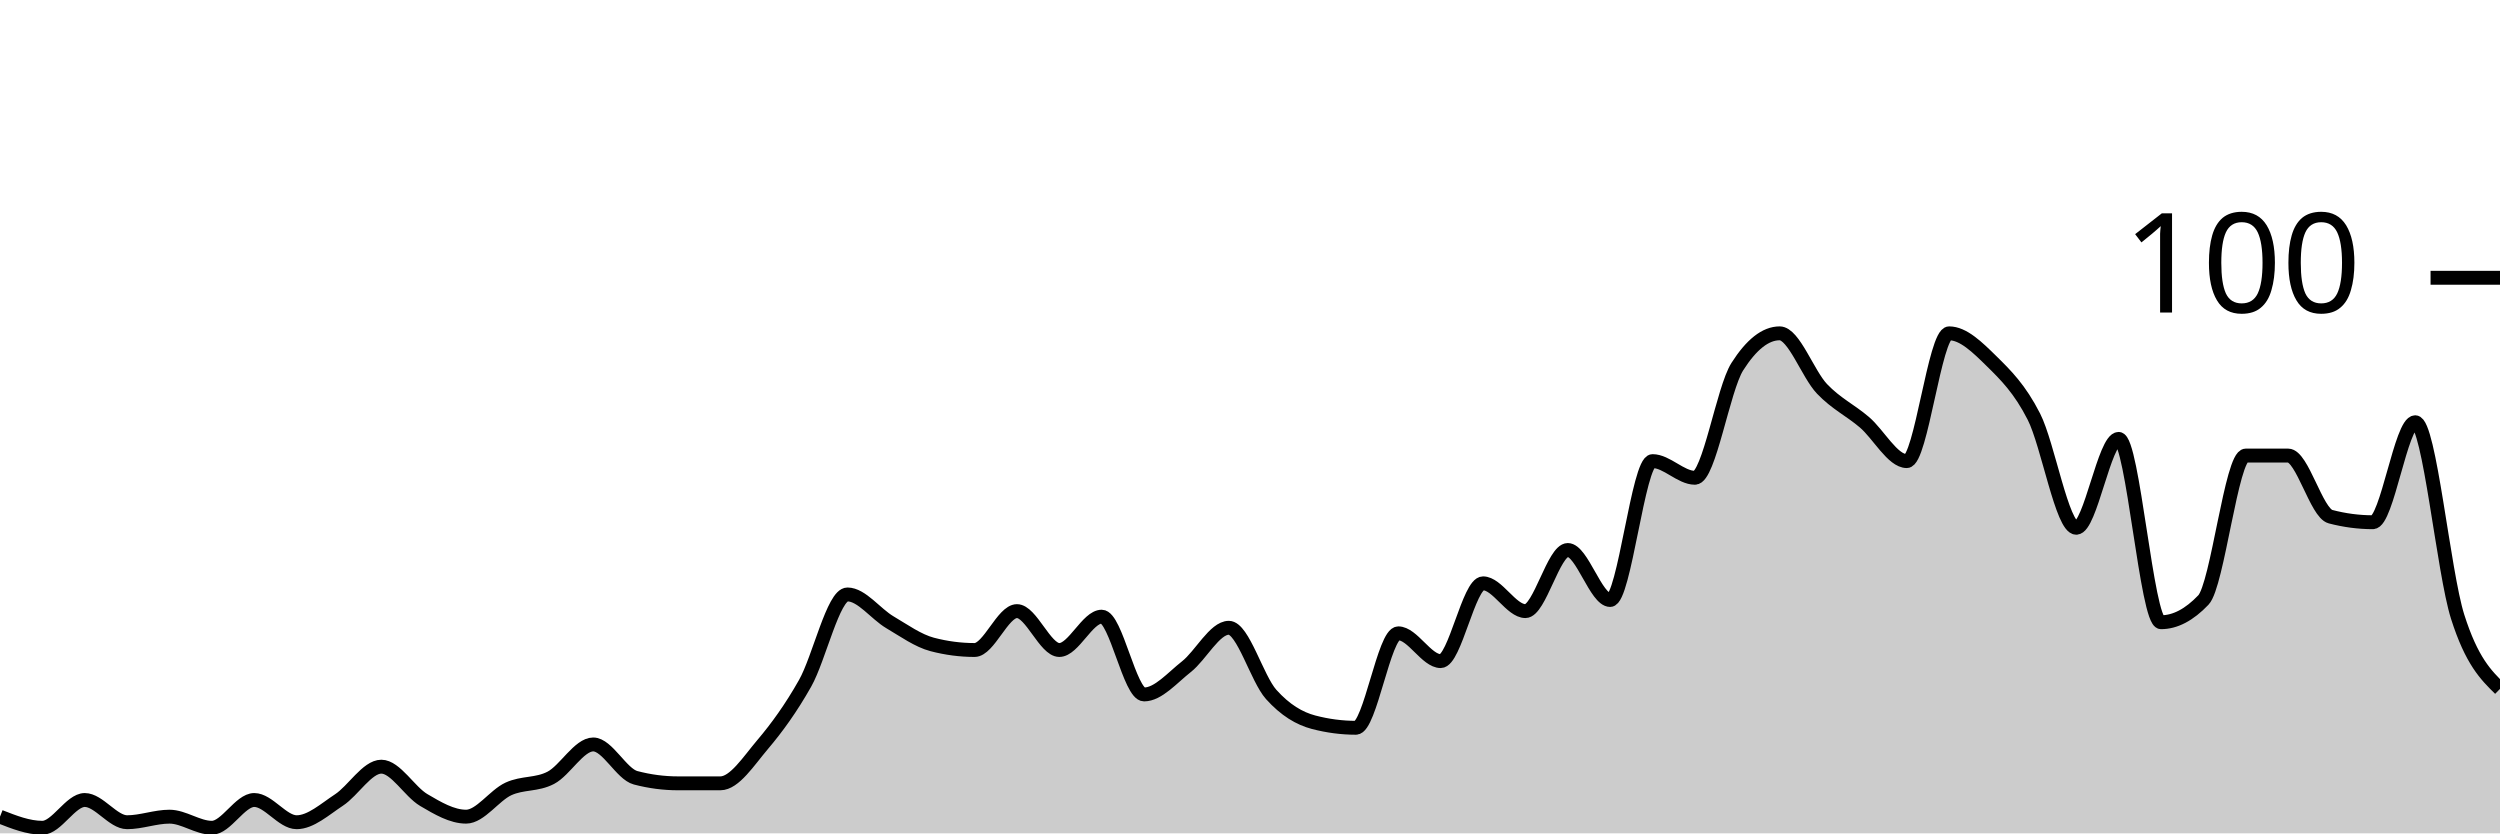
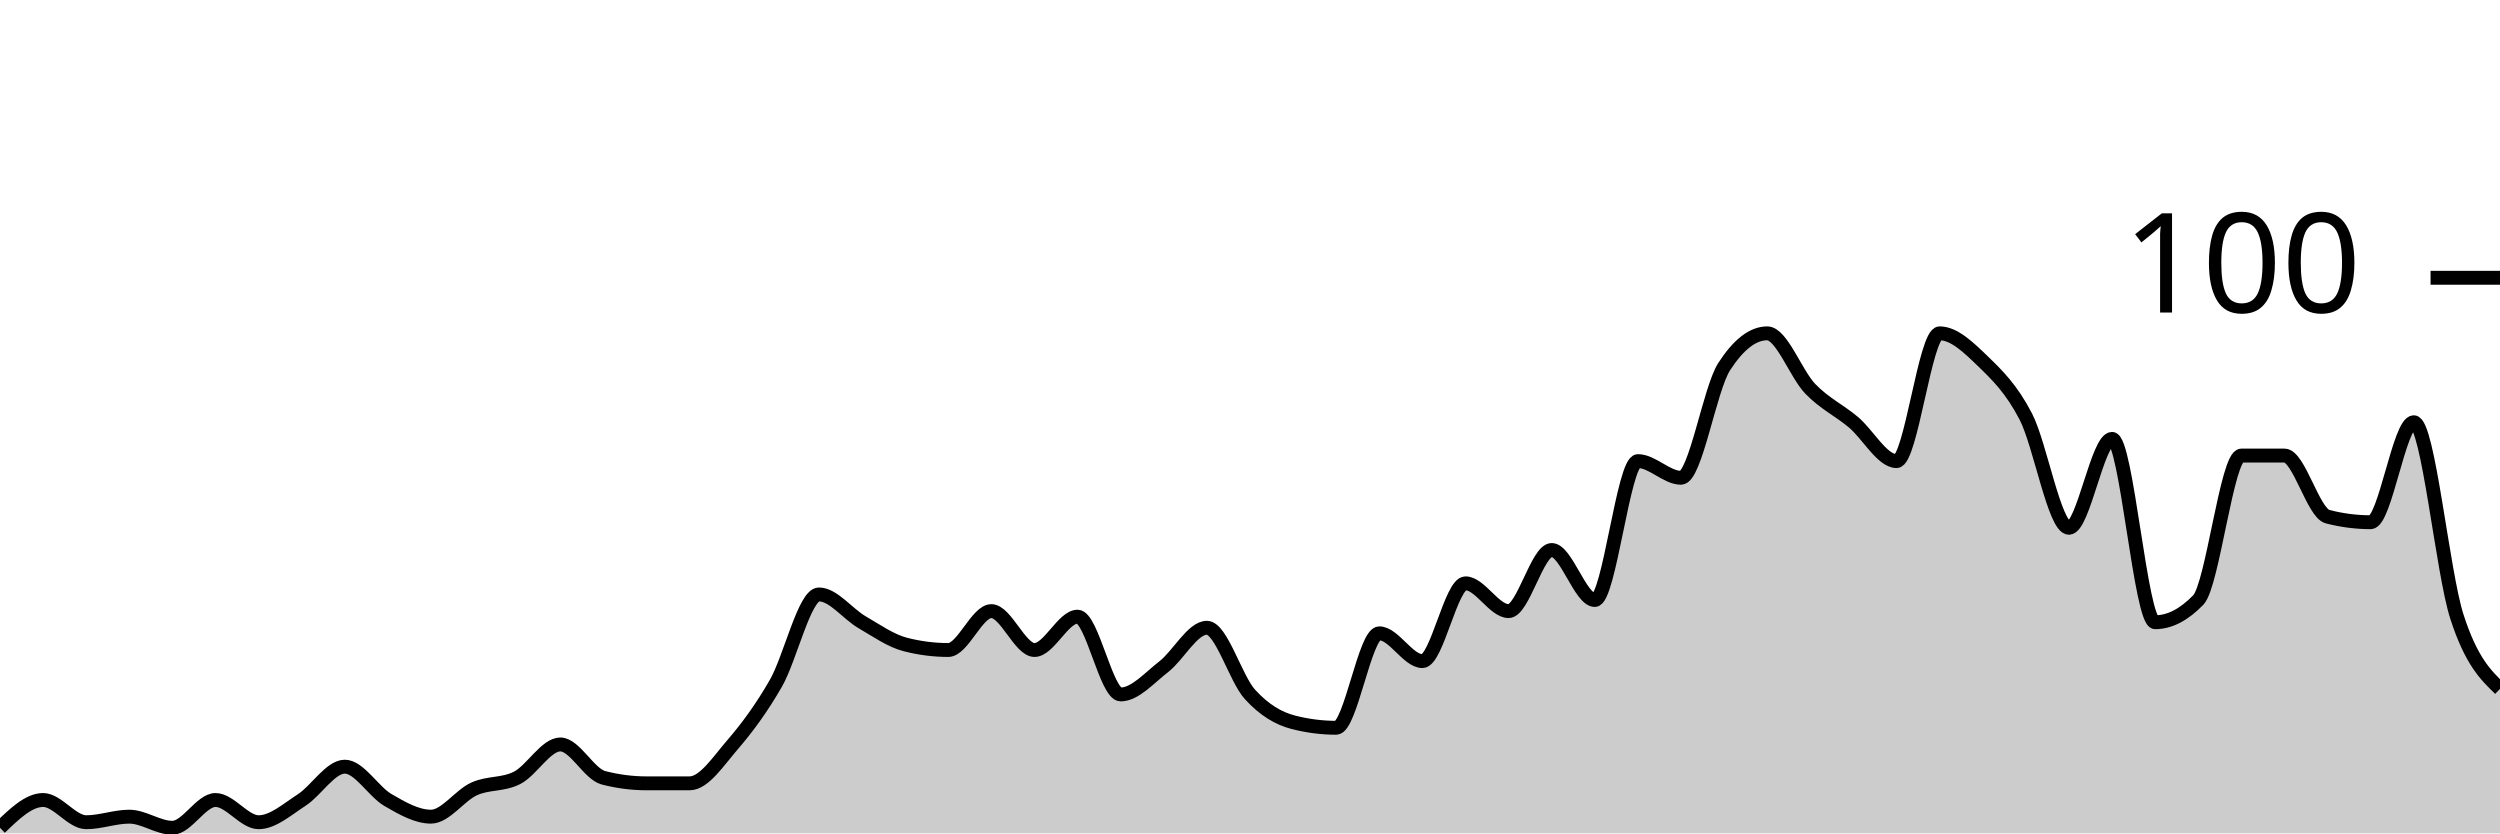
<svg xmlns="http://www.w3.org/2000/svg" viewBox="0 0 180 60">
  <g transform="translate(0,20)">
-     <path class="area" fill="rgba(0, 0, 0, 0.2)" d="M0,38.8C1.017,39.2,2.034,39.6,3.051,39.6C4.068,39.6,5.085,37.6,6.102,37.6C7.119,37.6,8.136,39.2,9.153,39.2C10.169,39.2,11.186,38.8,12.203,38.8C13.22,38.8,14.237,39.6,15.254,39.6C16.271,39.6,17.288,37.6,18.305,37.6C19.322,37.6,20.339,39.2,21.356,39.2C22.373,39.2,23.39,38.267,24.407,37.6C25.424,36.933,26.441,35.2,27.458,35.2C28.475,35.2,29.492,37,30.508,37.6C31.525,38.2,32.542,38.8,33.559,38.8C34.576,38.8,35.593,37.267,36.61,36.8C37.627,36.333,38.644,36.533,39.661,36C40.678,35.467,41.695,33.6,42.712,33.6C43.729,33.6,44.746,35.733,45.763,36C46.78,36.267,47.797,36.4,48.814,36.4C49.831,36.4,50.847,36.4,51.864,36.4C52.881,36.4,53.898,34.8,54.915,33.6C55.932,32.4,56.949,31,57.966,29.2C58.983,27.4,60,22.8,61.017,22.8C62.034,22.8,63.051,24.2,64.068,24.8C65.085,25.4,66.102,26.133,67.119,26.4C68.136,26.667,69.153,26.8,70.169,26.8C71.186,26.8,72.203,24,73.22,24C74.237,24,75.254,26.8,76.271,26.8C77.288,26.8,78.305,24.4,79.322,24.4C80.339,24.4,81.356,30,82.373,30C83.39,30,84.407,28.8,85.424,28C86.441,27.2,87.458,25.2,88.475,25.2C89.492,25.2,90.508,28.867,91.525,30C92.542,31.133,93.559,31.733,94.576,32C95.593,32.267,96.61,32.4,97.627,32.4C98.644,32.4,99.661,25.6,100.678,25.6C101.695,25.6,102.712,27.6,103.729,27.6C104.746,27.6,105.763,22,106.78,22C107.797,22,108.814,24,109.831,24C110.847,24,111.864,19.6,112.881,19.6C113.898,19.6,114.915,23.2,115.932,23.2C116.949,23.2,117.966,13.2,118.983,13.2C120,13.2,121.017,14.4,122.034,14.4C123.051,14.4,124.068,8,125.085,6.4C126.102,4.8,127.119,4,128.136,4C129.153,4,130.169,6.933,131.186,8C132.203,9.067,133.22,9.533,134.237,10.4C135.254,11.267,136.271,13.2,137.288,13.2C138.305,13.2,139.322,4,140.339,4C141.356,4,142.373,5,143.39,6C144.407,7,145.424,8,146.441,10C147.458,12,148.475,18,149.492,18C150.508,18,151.525,11.6,152.542,11.6C153.559,11.6,154.576,24.8,155.593,24.8C156.61,24.8,157.627,24.267,158.644,23.2C159.661,22.133,160.678,12.8,161.695,12.8C162.712,12.8,163.729,12.8,164.746,12.8C165.763,12.8,166.78,16.933,167.797,17.2C168.814,17.467,169.831,17.6,170.847,17.6C171.864,17.6,172.881,10.4,173.898,10.4C174.915,10.4,175.932,21.2,176.949,24.4C177.966,27.6,178.983,28.6,180,29.6L180,40C178.983,40,177.966,40,176.949,40C175.932,40,174.915,40,173.898,40C172.881,40,171.864,40,170.847,40C169.831,40,168.814,40,167.797,40C166.78,40,165.763,40,164.746,40C163.729,40,162.712,40,161.695,40C160.678,40,159.661,40,158.644,40C157.627,40,156.61,40,155.593,40C154.576,40,153.559,40,152.542,40C151.525,40,150.508,40,149.492,40C148.475,40,147.458,40,146.441,40C145.424,40,144.407,40,143.39,40C142.373,40,141.356,40,140.339,40C139.322,40,138.305,40,137.288,40C136.271,40,135.254,40,134.237,40C133.22,40,132.203,40,131.186,40C130.169,40,129.153,40,128.136,40C127.119,40,126.102,40,125.085,40C124.068,40,123.051,40,122.034,40C121.017,40,120,40,118.983,40C117.966,40,116.949,40,115.932,40C114.915,40,113.898,40,112.881,40C111.864,40,110.847,40,109.831,40C108.814,40,107.797,40,106.78,40C105.763,40,104.746,40,103.729,40C102.712,40,101.695,40,100.678,40C99.661,40,98.644,40,97.627,40C96.61,40,95.593,40,94.576,40C93.559,40,92.542,40,91.525,40C90.508,40,89.492,40,88.475,40C87.458,40,86.441,40,85.424,40C84.407,40,83.39,40,82.373,40C81.356,40,80.339,40,79.322,40C78.305,40,77.288,40,76.271,40C75.254,40,74.237,40,73.22,40C72.203,40,71.186,40,70.169,40C69.153,40,68.136,40,67.119,40C66.102,40,65.085,40,64.068,40C63.051,40,62.034,40,61.017,40C60,40,58.983,40,57.966,40C56.949,40,55.932,40,54.915,40C53.898,40,52.881,40,51.864,40C50.847,40,49.831,40,48.814,40C47.797,40,46.78,40,45.763,40C44.746,40,43.729,40,42.712,40C41.695,40,40.678,40,39.661,40C38.644,40,37.627,40,36.61,40C35.593,40,34.576,40,33.559,40C32.542,40,31.525,40,30.508,40C29.492,40,28.475,40,27.458,40C26.441,40,25.424,40,24.407,40C23.39,40,22.373,40,21.356,40C20.339,40,19.322,40,18.305,40C17.288,40,16.271,40,15.254,40C14.237,40,13.22,40,12.203,40C11.186,40,10.169,40,9.153,40C8.136,40,7.119,40,6.102,40C5.085,40,4.068,40,3.051,40C2.034,40,1.017,40,0,40Z" />
-     <path class="line" stroke="black" fill="none" d="M0,38.8C1.017,39.2,2.034,39.6,3.051,39.6C4.068,39.6,5.085,37.6,6.102,37.6C7.119,37.6,8.136,39.2,9.153,39.2C10.169,39.2,11.186,38.8,12.203,38.8C13.22,38.8,14.237,39.6,15.254,39.6C16.271,39.6,17.288,37.6,18.305,37.6C19.322,37.6,20.339,39.2,21.356,39.2C22.373,39.2,23.39,38.267,24.407,37.6C25.424,36.933,26.441,35.2,27.458,35.2C28.475,35.2,29.492,37,30.508,37.6C31.525,38.2,32.542,38.8,33.559,38.8C34.576,38.8,35.593,37.267,36.61,36.8C37.627,36.333,38.644,36.533,39.661,36C40.678,35.467,41.695,33.6,42.712,33.6C43.729,33.6,44.746,35.733,45.763,36C46.78,36.267,47.797,36.4,48.814,36.4C49.831,36.4,50.847,36.4,51.864,36.4C52.881,36.4,53.898,34.8,54.915,33.6C55.932,32.4,56.949,31,57.966,29.2C58.983,27.4,60,22.8,61.017,22.8C62.034,22.8,63.051,24.2,64.068,24.8C65.085,25.4,66.102,26.133,67.119,26.4C68.136,26.667,69.153,26.8,70.169,26.8C71.186,26.8,72.203,24,73.22,24C74.237,24,75.254,26.8,76.271,26.8C77.288,26.8,78.305,24.4,79.322,24.4C80.339,24.4,81.356,30,82.373,30C83.39,30,84.407,28.8,85.424,28C86.441,27.2,87.458,25.2,88.475,25.2C89.492,25.2,90.508,28.867,91.525,30C92.542,31.133,93.559,31.733,94.576,32C95.593,32.267,96.61,32.4,97.627,32.4C98.644,32.4,99.661,25.6,100.678,25.6C101.695,25.6,102.712,27.6,103.729,27.6C104.746,27.6,105.763,22,106.78,22C107.797,22,108.814,24,109.831,24C110.847,24,111.864,19.6,112.881,19.6C113.898,19.6,114.915,23.2,115.932,23.2C116.949,23.2,117.966,13.2,118.983,13.2C120,13.2,121.017,14.4,122.034,14.4C123.051,14.4,124.068,8,125.085,6.4C126.102,4.8,127.119,4,128.136,4C129.153,4,130.169,6.933,131.186,8C132.203,9.067,133.22,9.533,134.237,10.4C135.254,11.267,136.271,13.2,137.288,13.2C138.305,13.2,139.322,4,140.339,4C141.356,4,142.373,5,143.39,6C144.407,7,145.424,8,146.441,10C147.458,12,148.475,18,149.492,18C150.508,18,151.525,11.6,152.542,11.6C153.559,11.6,154.576,24.8,155.593,24.8C156.61,24.8,157.627,24.267,158.644,23.2C159.661,22.133,160.678,12.8,161.695,12.8C162.712,12.8,163.729,12.8,164.746,12.8C165.763,12.8,166.78,16.933,167.797,17.2C168.814,17.467,169.831,17.6,170.847,17.6C171.864,17.6,172.881,10.4,173.898,10.4C174.915,10.4,175.932,21.2,176.949,24.4C177.966,27.6,178.983,28.6,180,29.6" />
+     <path class="area" fill="rgba(0, 0, 0, 0.2)" d="M0,39.6C1.034,38.6,2.069,37.6,3.103,37.6C4.138,37.6,5.172,39.2,6.207,39.2C7.241,39.2,8.276,38.8,9.31,38.8C10.345,38.8,11.379,39.6,12.414,39.6C13.448,39.6,14.483,37.6,15.517,37.6C16.552,37.6,17.586,39.2,18.621,39.2C19.655,39.2,20.69,38.267,21.724,37.6C22.759,36.933,23.793,35.2,24.828,35.2C25.862,35.2,26.897,37,27.931,37.6C28.966,38.2,30,38.8,31.034,38.8C32.069,38.8,33.103,37.267,34.138,36.8C35.172,36.333,36.207,36.533,37.241,36C38.276,35.467,39.31,33.6,40.345,33.6C41.379,33.6,42.414,35.733,43.448,36C44.483,36.267,45.517,36.4,46.552,36.4C47.586,36.4,48.621,36.4,49.655,36.4C50.69,36.4,51.724,34.8,52.759,33.6C53.793,32.4,54.828,31,55.862,29.2C56.897,27.4,57.931,22.8,58.966,22.8C60,22.8,61.034,24.2,62.069,24.8C63.103,25.4,64.138,26.133,65.172,26.4C66.207,26.667,67.241,26.8,68.276,26.8C69.31,26.8,70.345,24,71.379,24C72.414,24,73.448,26.8,74.483,26.8C75.517,26.8,76.552,24.4,77.586,24.4C78.621,24.4,79.655,30,80.69,30C81.724,30,82.759,28.8,83.793,28C84.828,27.2,85.862,25.2,86.897,25.2C87.931,25.2,88.966,28.867,90,30C91.034,31.133,92.069,31.733,93.103,32C94.138,32.267,95.172,32.4,96.207,32.4C97.241,32.4,98.276,25.6,99.31,25.6C100.345,25.6,101.379,27.6,102.414,27.6C103.448,27.6,104.483,22,105.517,22C106.552,22,107.586,24,108.621,24C109.655,24,110.69,19.6,111.724,19.6C112.759,19.6,113.793,23.2,114.828,23.2C115.862,23.2,116.897,13.2,117.931,13.2C118.966,13.2,120,14.4,121.034,14.4C122.069,14.4,123.103,8,124.138,6.4C125.172,4.8,126.207,4,127.241,4C128.276,4,129.31,6.933,130.345,8C131.379,9.067,132.414,9.533,133.448,10.4C134.483,11.267,135.517,13.2,136.552,13.2C137.586,13.2,138.621,4,139.655,4C140.69,4,141.724,5,142.759,6C143.793,7,144.828,8,145.862,10C146.897,12,147.931,18,148.966,18C150,18,151.034,11.6,152.069,11.6C153.103,11.6,154.138,24.8,155.172,24.8C156.207,24.8,157.241,24.267,158.276,23.2C159.31,22.133,160.345,12.8,161.379,12.8C162.414,12.8,163.448,12.8,164.483,12.8C165.517,12.8,166.552,16.933,167.586,17.2C168.621,17.467,169.655,17.6,170.69,17.6C171.724,17.6,172.759,10.4,173.793,10.4C174.828,10.4,175.862,21.2,176.897,24.4C177.931,27.6,178.966,28.6,180,29.6L180,40C178.966,40,177.931,40,176.897,40C175.862,40,174.828,40,173.793,40C172.759,40,171.724,40,170.69,40C169.655,40,168.621,40,167.586,40C166.552,40,165.517,40,164.483,40C163.448,40,162.414,40,161.379,40C160.345,40,159.31,40,158.276,40C157.241,40,156.207,40,155.172,40C154.138,40,153.103,40,152.069,40C151.034,40,150,40,148.966,40C147.931,40,146.897,40,145.862,40C144.828,40,143.793,40,142.759,40C141.724,40,140.69,40,139.655,40C138.621,40,137.586,40,136.552,40C135.517,40,134.483,40,133.448,40C132.414,40,131.379,40,130.345,40C129.31,40,128.276,40,127.241,40C126.207,40,125.172,40,124.138,40C123.103,40,122.069,40,121.034,40C120,40,118.966,40,117.931,40C116.897,40,115.862,40,114.828,40C113.793,40,112.759,40,111.724,40C110.69,40,109.655,40,108.621,40C107.586,40,106.552,40,105.517,40C104.483,40,103.448,40,102.414,40C101.379,40,100.345,40,99.31,40C98.276,40,97.241,40,96.207,40C95.172,40,94.138,40,93.103,40C92.069,40,91.034,40,90,40C88.966,40,87.931,40,86.897,40C85.862,40,84.828,40,83.793,40C82.759,40,81.724,40,80.69,40C79.655,40,78.621,40,77.586,40C76.552,40,75.517,40,74.483,40C73.448,40,72.414,40,71.379,40C70.345,40,69.31,40,68.276,40C67.241,40,66.207,40,65.172,40C64.138,40,63.103,40,62.069,40C61.034,40,60,40,58.966,40C57.931,40,56.897,40,55.862,40C54.828,40,53.793,40,52.759,40C51.724,40,50.69,40,49.655,40C48.621,40,47.586,40,46.552,40C45.517,40,44.483,40,43.448,40C42.414,40,41.379,40,40.345,40C39.31,40,38.276,40,37.241,40C36.207,40,35.172,40,34.138,40C33.103,40,32.069,40,31.034,40C30,40,28.966,40,27.931,40C26.897,40,25.862,40,24.828,40C23.793,40,22.759,40,21.724,40C20.69,40,19.655,40,18.621,40C17.586,40,16.552,40,15.517,40C14.483,40,13.448,40,12.414,40C11.379,40,10.345,40,9.31,40C8.276,40,7.241,40,6.207,40C5.172,40,4.138,40,3.103,40C2.069,40,1.034,40,0,40Z" />
+     <path class="line" stroke="black" fill="none" d="M0,39.6C1.034,38.6,2.069,37.6,3.103,37.6C4.138,37.6,5.172,39.2,6.207,39.2C7.241,39.2,8.276,38.8,9.31,38.8C10.345,38.8,11.379,39.6,12.414,39.6C13.448,39.6,14.483,37.6,15.517,37.6C16.552,37.6,17.586,39.2,18.621,39.2C19.655,39.2,20.69,38.267,21.724,37.6C22.759,36.933,23.793,35.2,24.828,35.2C25.862,35.2,26.897,37,27.931,37.6C28.966,38.2,30,38.8,31.034,38.8C32.069,38.8,33.103,37.267,34.138,36.8C35.172,36.333,36.207,36.533,37.241,36C38.276,35.467,39.31,33.6,40.345,33.6C41.379,33.6,42.414,35.733,43.448,36C44.483,36.267,45.517,36.4,46.552,36.4C47.586,36.4,48.621,36.4,49.655,36.4C50.69,36.4,51.724,34.8,52.759,33.6C53.793,32.4,54.828,31,55.862,29.2C56.897,27.4,57.931,22.8,58.966,22.8C60,22.8,61.034,24.2,62.069,24.8C63.103,25.4,64.138,26.133,65.172,26.4C66.207,26.667,67.241,26.8,68.276,26.8C69.31,26.8,70.345,24,71.379,24C72.414,24,73.448,26.8,74.483,26.8C75.517,26.8,76.552,24.4,77.586,24.4C78.621,24.4,79.655,30,80.69,30C81.724,30,82.759,28.8,83.793,28C84.828,27.2,85.862,25.2,86.897,25.2C87.931,25.2,88.966,28.867,90,30C91.034,31.133,92.069,31.733,93.103,32C94.138,32.267,95.172,32.4,96.207,32.4C97.241,32.4,98.276,25.6,99.31,25.6C100.345,25.6,101.379,27.6,102.414,27.6C103.448,27.6,104.483,22,105.517,22C106.552,22,107.586,24,108.621,24C109.655,24,110.69,19.6,111.724,19.6C112.759,19.6,113.793,23.2,114.828,23.2C115.862,23.2,116.897,13.2,117.931,13.2C118.966,13.2,120,14.4,121.034,14.4C122.069,14.4,123.103,8,124.138,6.4C125.172,4.8,126.207,4,127.241,4C128.276,4,129.31,6.933,130.345,8C131.379,9.067,132.414,9.533,133.448,10.4C134.483,11.267,135.517,13.2,136.552,13.2C137.586,13.2,138.621,4,139.655,4C140.69,4,141.724,5,142.759,6C143.793,7,144.828,8,145.862,10C146.897,12,147.931,18,148.966,18C150,18,151.034,11.6,152.069,11.6C153.103,11.6,154.138,24.8,155.172,24.8C156.207,24.8,157.241,24.267,158.276,23.2C159.31,22.133,160.345,12.8,161.379,12.8C162.414,12.8,163.448,12.8,164.483,12.8C165.517,12.8,166.552,16.933,167.586,17.2C168.621,17.467,169.655,17.6,170.69,17.6C171.724,17.6,172.759,10.4,173.793,10.4C174.828,10.4,175.862,21.2,176.897,24.4C177.931,27.6,178.966,28.6,180,29.6" />
    <path class="axis-ceiling" stroke-width="1" stroke="black" fill="none" d="M175,0L180,0" />
    <text class="axis-ceiling-label" font-family="sans-serif" text-anchor="end" font-size="10px" x="170" y="2.5">100</text>
  </g>
</svg>
